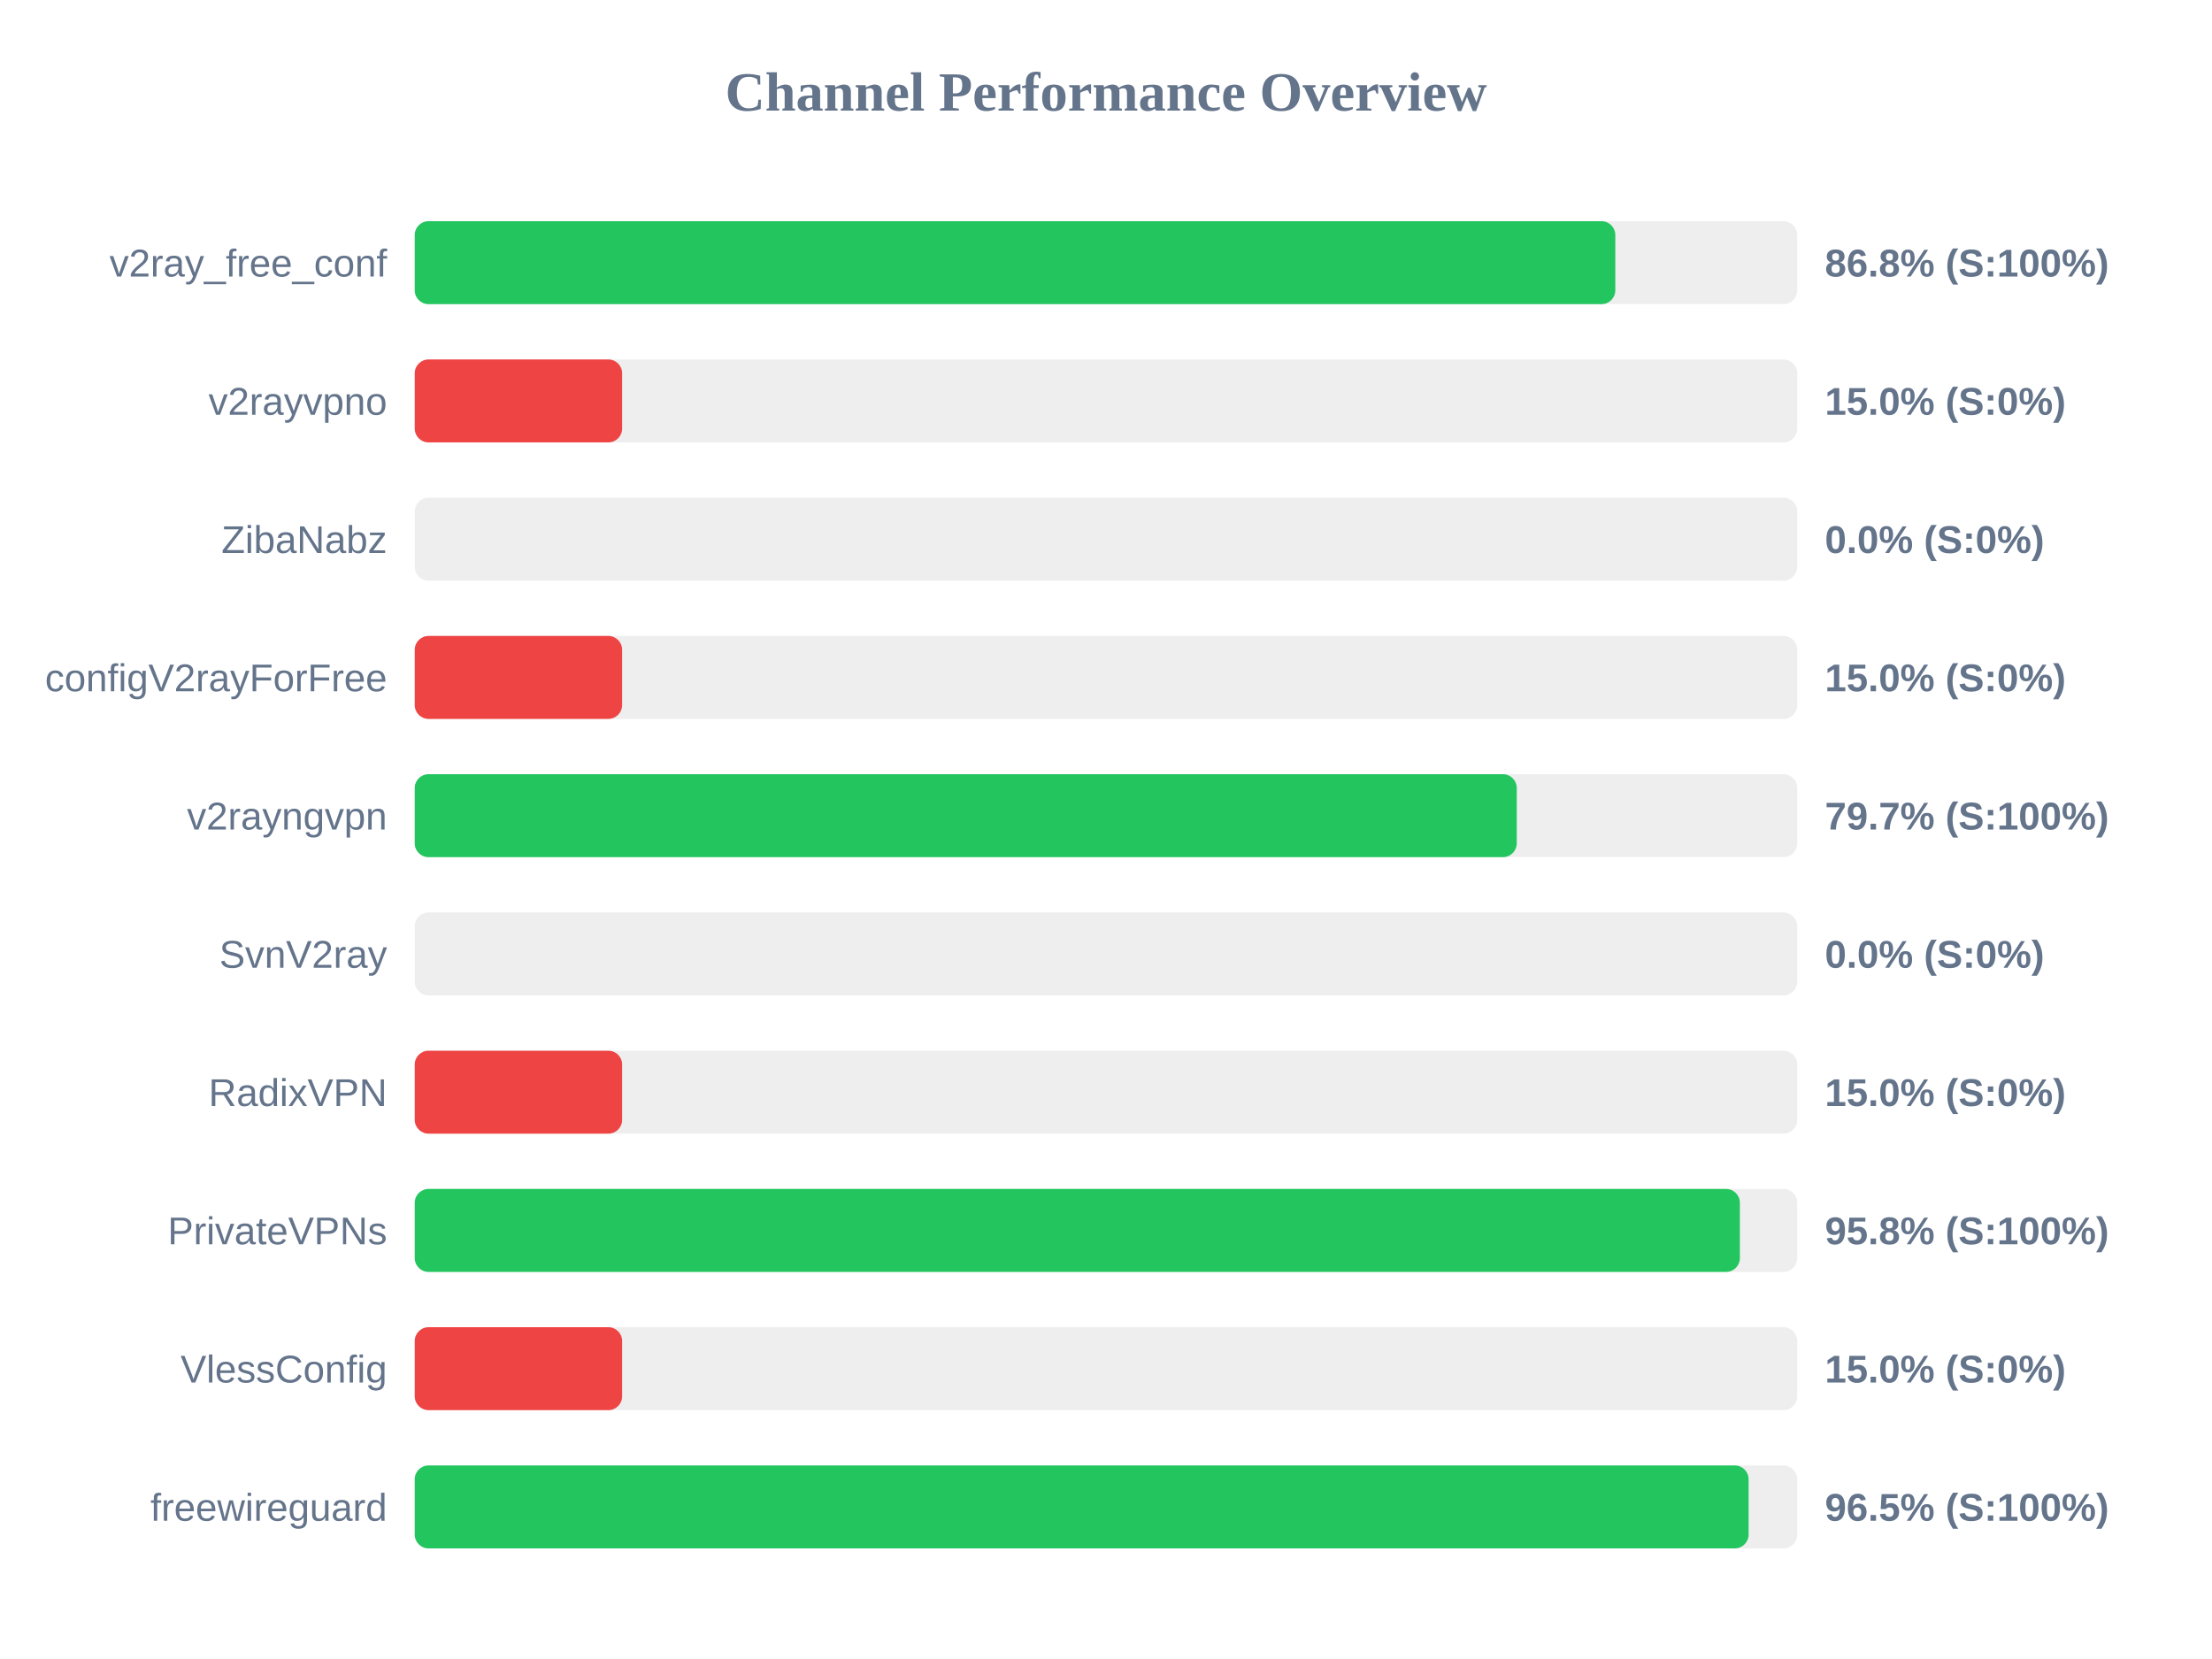
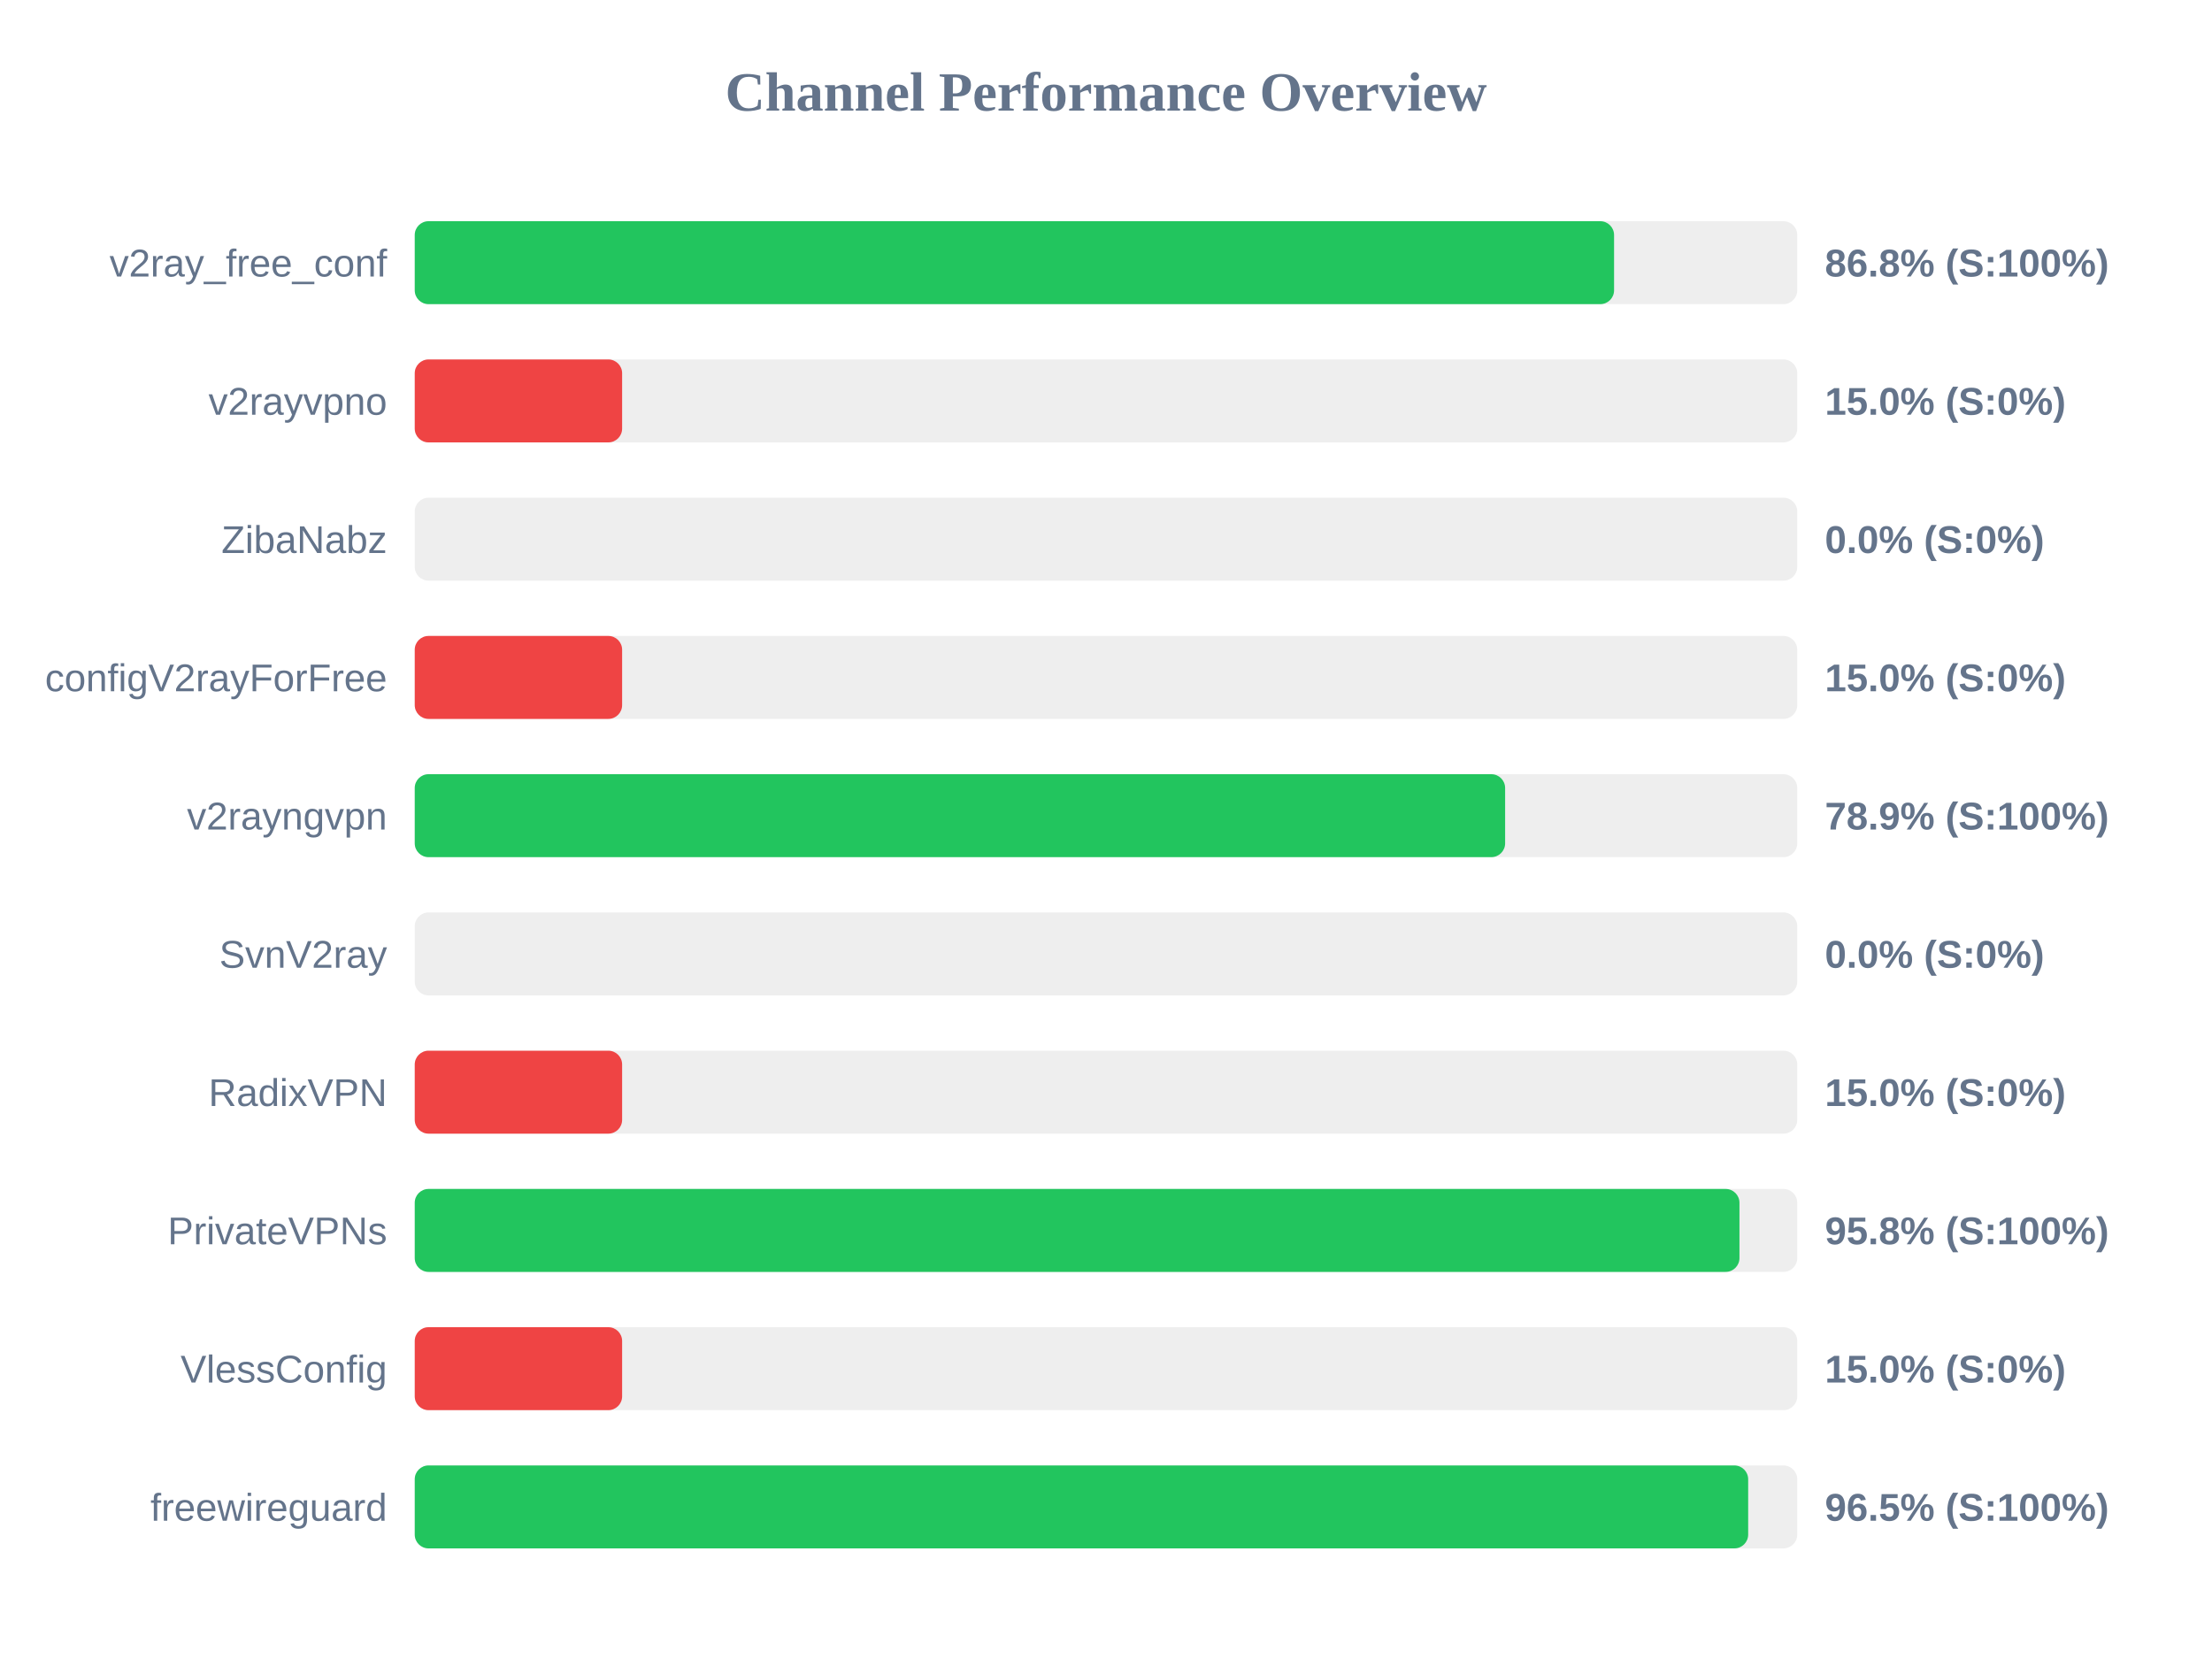
<svg xmlns="http://www.w3.org/2000/svg" width="800" height="600" version="1.1">
  <style>
        .row { font: 14px Arial; fill: #64748b; }
        .score { font: bold 14px Arial; fill: #64748b; }
    </style>
  <text x="400" y="40" text-anchor="middle" font-size="20px" font-weight="bold" fill="#64748b">Channel Performance Overview</text>
  <rect x="150" y="80" width="500" height="30" fill="#eee" rx="5" />
-   <rect x="150" y="80" width="434.2" height="30" fill="#22c55e" rx="5" />
+   <rect x="150" y="80" width="433.75" height="30" fill="#22c55e" rx="5" />
  <text x="140" y="100" text-anchor="end" class="row">v2ray_free_conf</text>
  <text x="660" y="100" text-anchor="start" class="score">86.8% (S:100%)</text>
  <rect x="150" y="130" width="500" height="30" fill="#eee" rx="5" />
  <rect x="150" y="130" width="75.0" height="30" fill="#ef4444" rx="5" />
  <text x="140" y="150" text-anchor="end" class="row">v2rayvpno</text>
  <text x="660" y="150" text-anchor="start" class="score">15.0% (S:0%)</text>
  <rect x="150" y="180" width="500" height="30" fill="#eee" rx="5" />
  <rect x="150" y="180" width="0.0" height="30" fill="#ef4444" rx="5" />
  <text x="140" y="200" text-anchor="end" class="row">ZibaNabz</text>
  <text x="660" y="200" text-anchor="start" class="score">0.0% (S:0%)</text>
  <rect x="150" y="230" width="500" height="30" fill="#eee" rx="5" />
  <rect x="150" y="230" width="75.0" height="30" fill="#ef4444" rx="5" />
  <text x="140" y="250" text-anchor="end" class="row">configV2rayForFree</text>
  <text x="660" y="250" text-anchor="start" class="score">15.0% (S:0%)</text>
  <rect x="150" y="280" width="500" height="30" fill="#eee" rx="5" />
-   <rect x="150" y="280" width="398.55" height="30" fill="#22c55e" rx="5" />
+   <rect x="150" y="280" width="394.35" height="30" fill="#22c55e" rx="5" />
  <text x="140" y="300" text-anchor="end" class="row">v2rayngvpn</text>
-   <text x="660" y="300" text-anchor="start" class="score">79.7% (S:100%)</text>
+   <text x="660" y="300" text-anchor="start" class="score">78.9% (S:100%)</text>
  <rect x="150" y="330" width="500" height="30" fill="#eee" rx="5" />
  <rect x="150" y="330" width="0.0" height="30" fill="#ef4444" rx="5" />
  <text x="140" y="350" text-anchor="end" class="row">SvnV2ray</text>
  <text x="660" y="350" text-anchor="start" class="score">0.0% (S:0%)</text>
  <rect x="150" y="380" width="500" height="30" fill="#eee" rx="5" />
  <rect x="150" y="380" width="75.0" height="30" fill="#ef4444" rx="5" />
  <text x="140" y="400" text-anchor="end" class="row">RadixVPN</text>
  <text x="660" y="400" text-anchor="start" class="score">15.0% (S:0%)</text>
  <rect x="150" y="430" width="500" height="30" fill="#eee" rx="5" />
-   <rect x="150" y="430" width="479.25" height="30" fill="#22c55e" rx="5" />
+   <rect x="150" y="430" width="479.1" height="30" fill="#22c55e" rx="5" />
  <text x="140" y="450" text-anchor="end" class="row">PrivateVPNs</text>
  <text x="660" y="450" text-anchor="start" class="score">95.8% (S:100%)</text>
  <rect x="150" y="480" width="500" height="30" fill="#eee" rx="5" />
  <rect x="150" y="480" width="75.0" height="30" fill="#ef4444" rx="5" />
  <text x="140" y="500" text-anchor="end" class="row">VlessConfig</text>
  <text x="660" y="500" text-anchor="start" class="score">15.0% (S:0%)</text>
  <rect x="150" y="530" width="500" height="30" fill="#eee" rx="5" />
-   <rect x="150" y="530" width="482.4" height="30" fill="#22c55e" rx="5" />
+   <rect x="150" y="530" width="482.25" height="30" fill="#22c55e" rx="5" />
  <text x="140" y="550" text-anchor="end" class="row">freewireguard</text>
  <text x="660" y="550" text-anchor="start" class="score">96.5% (S:100%)</text>
</svg>
